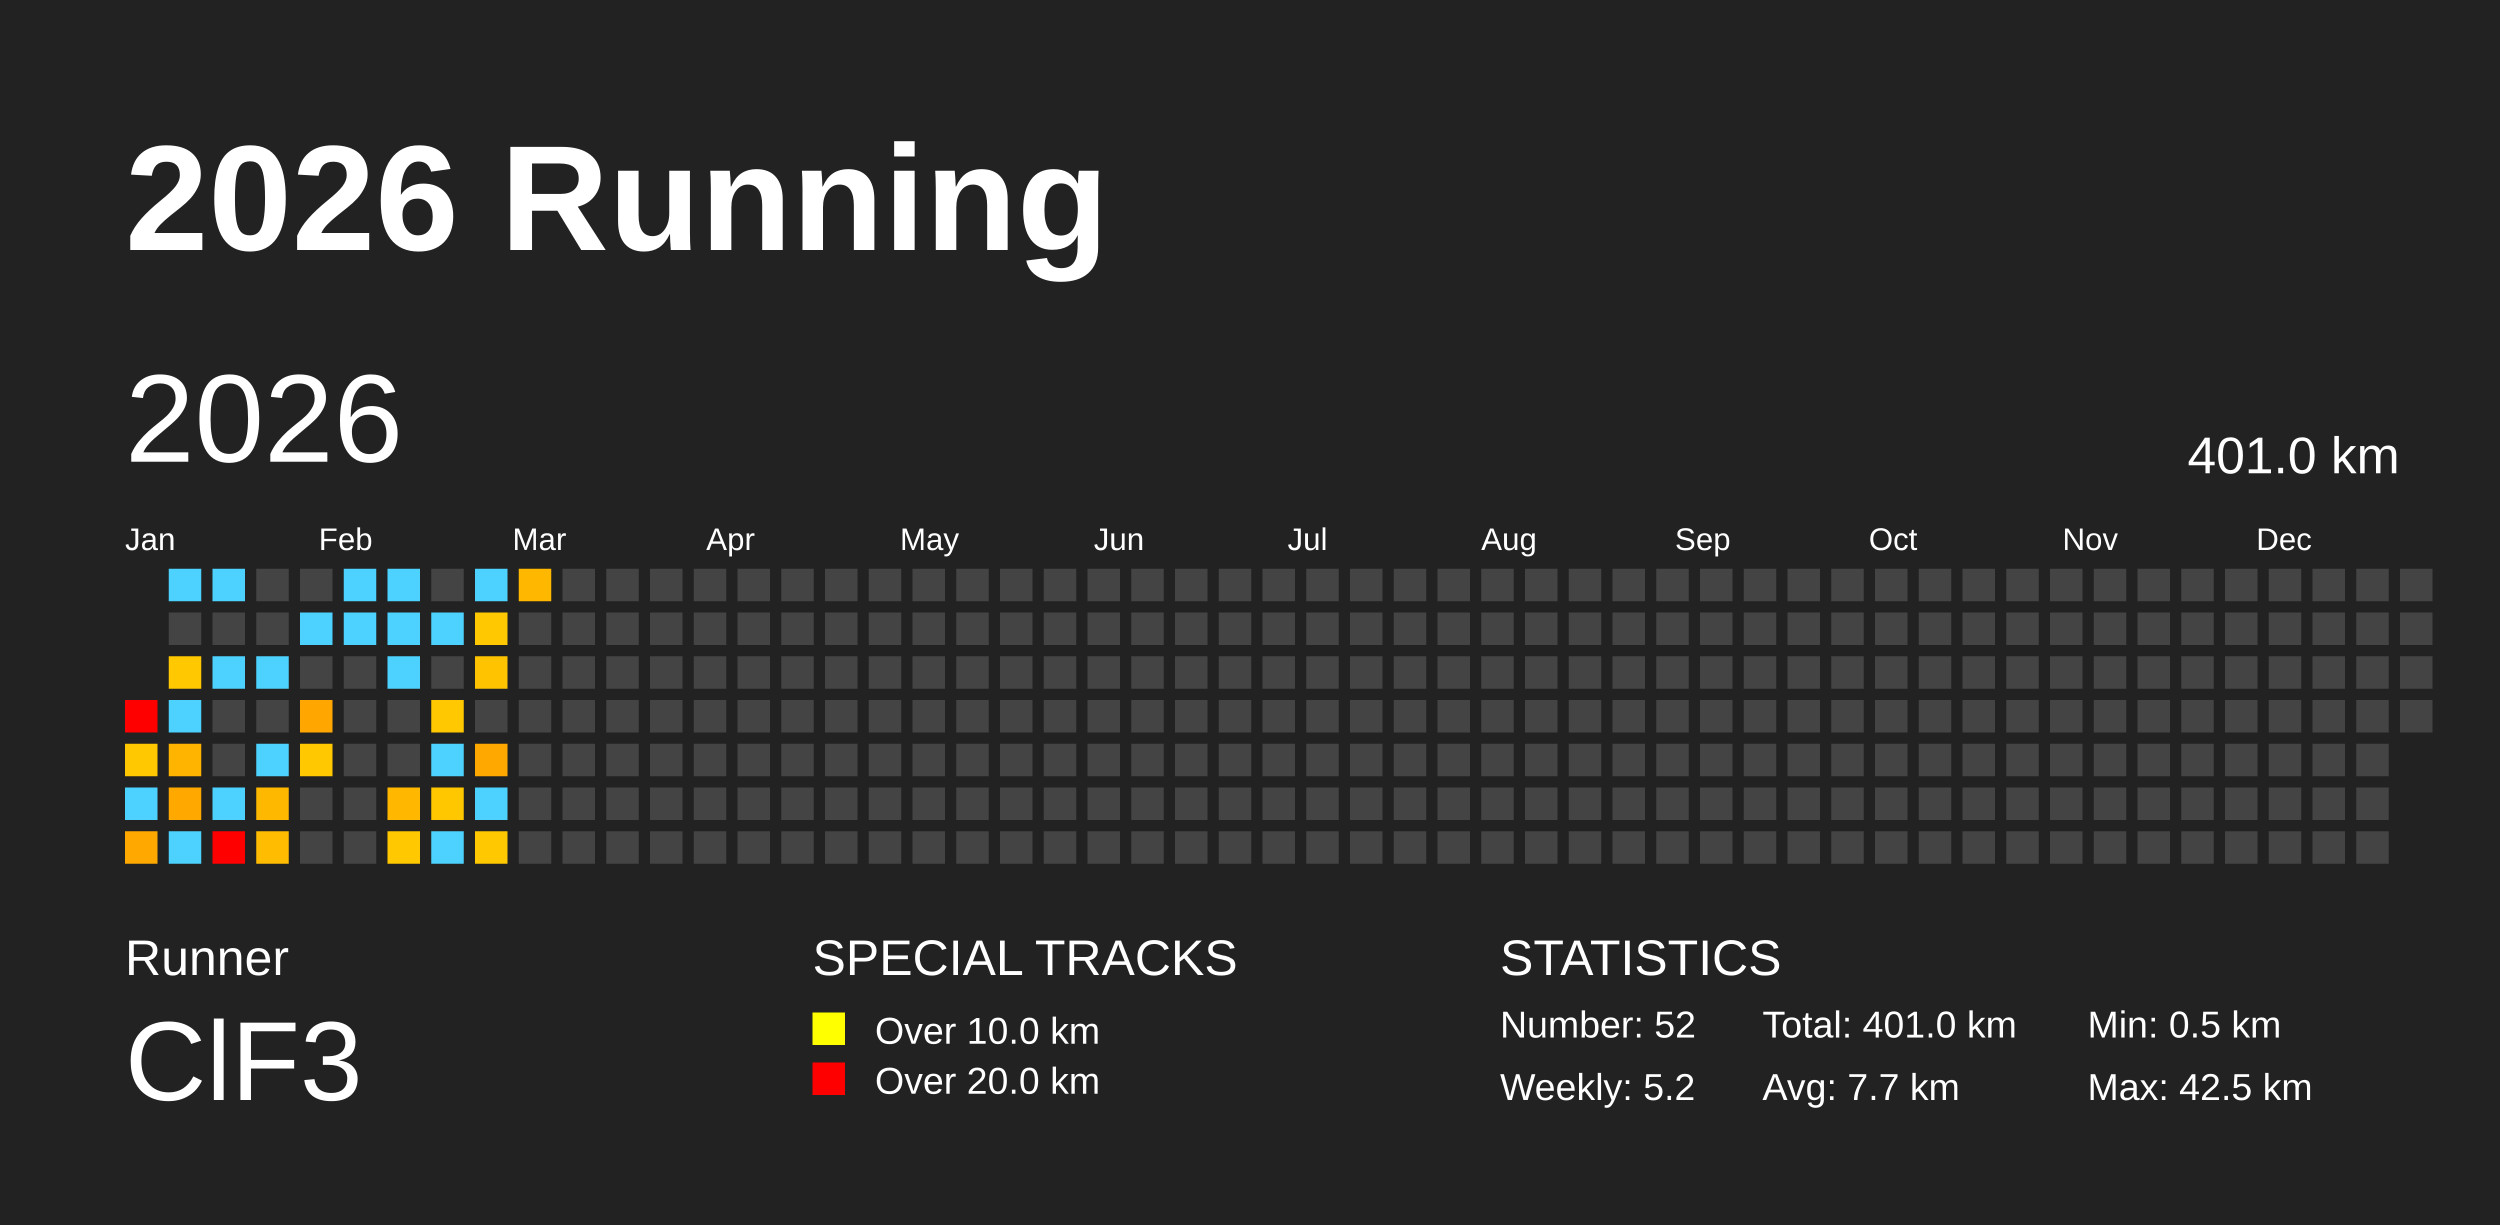
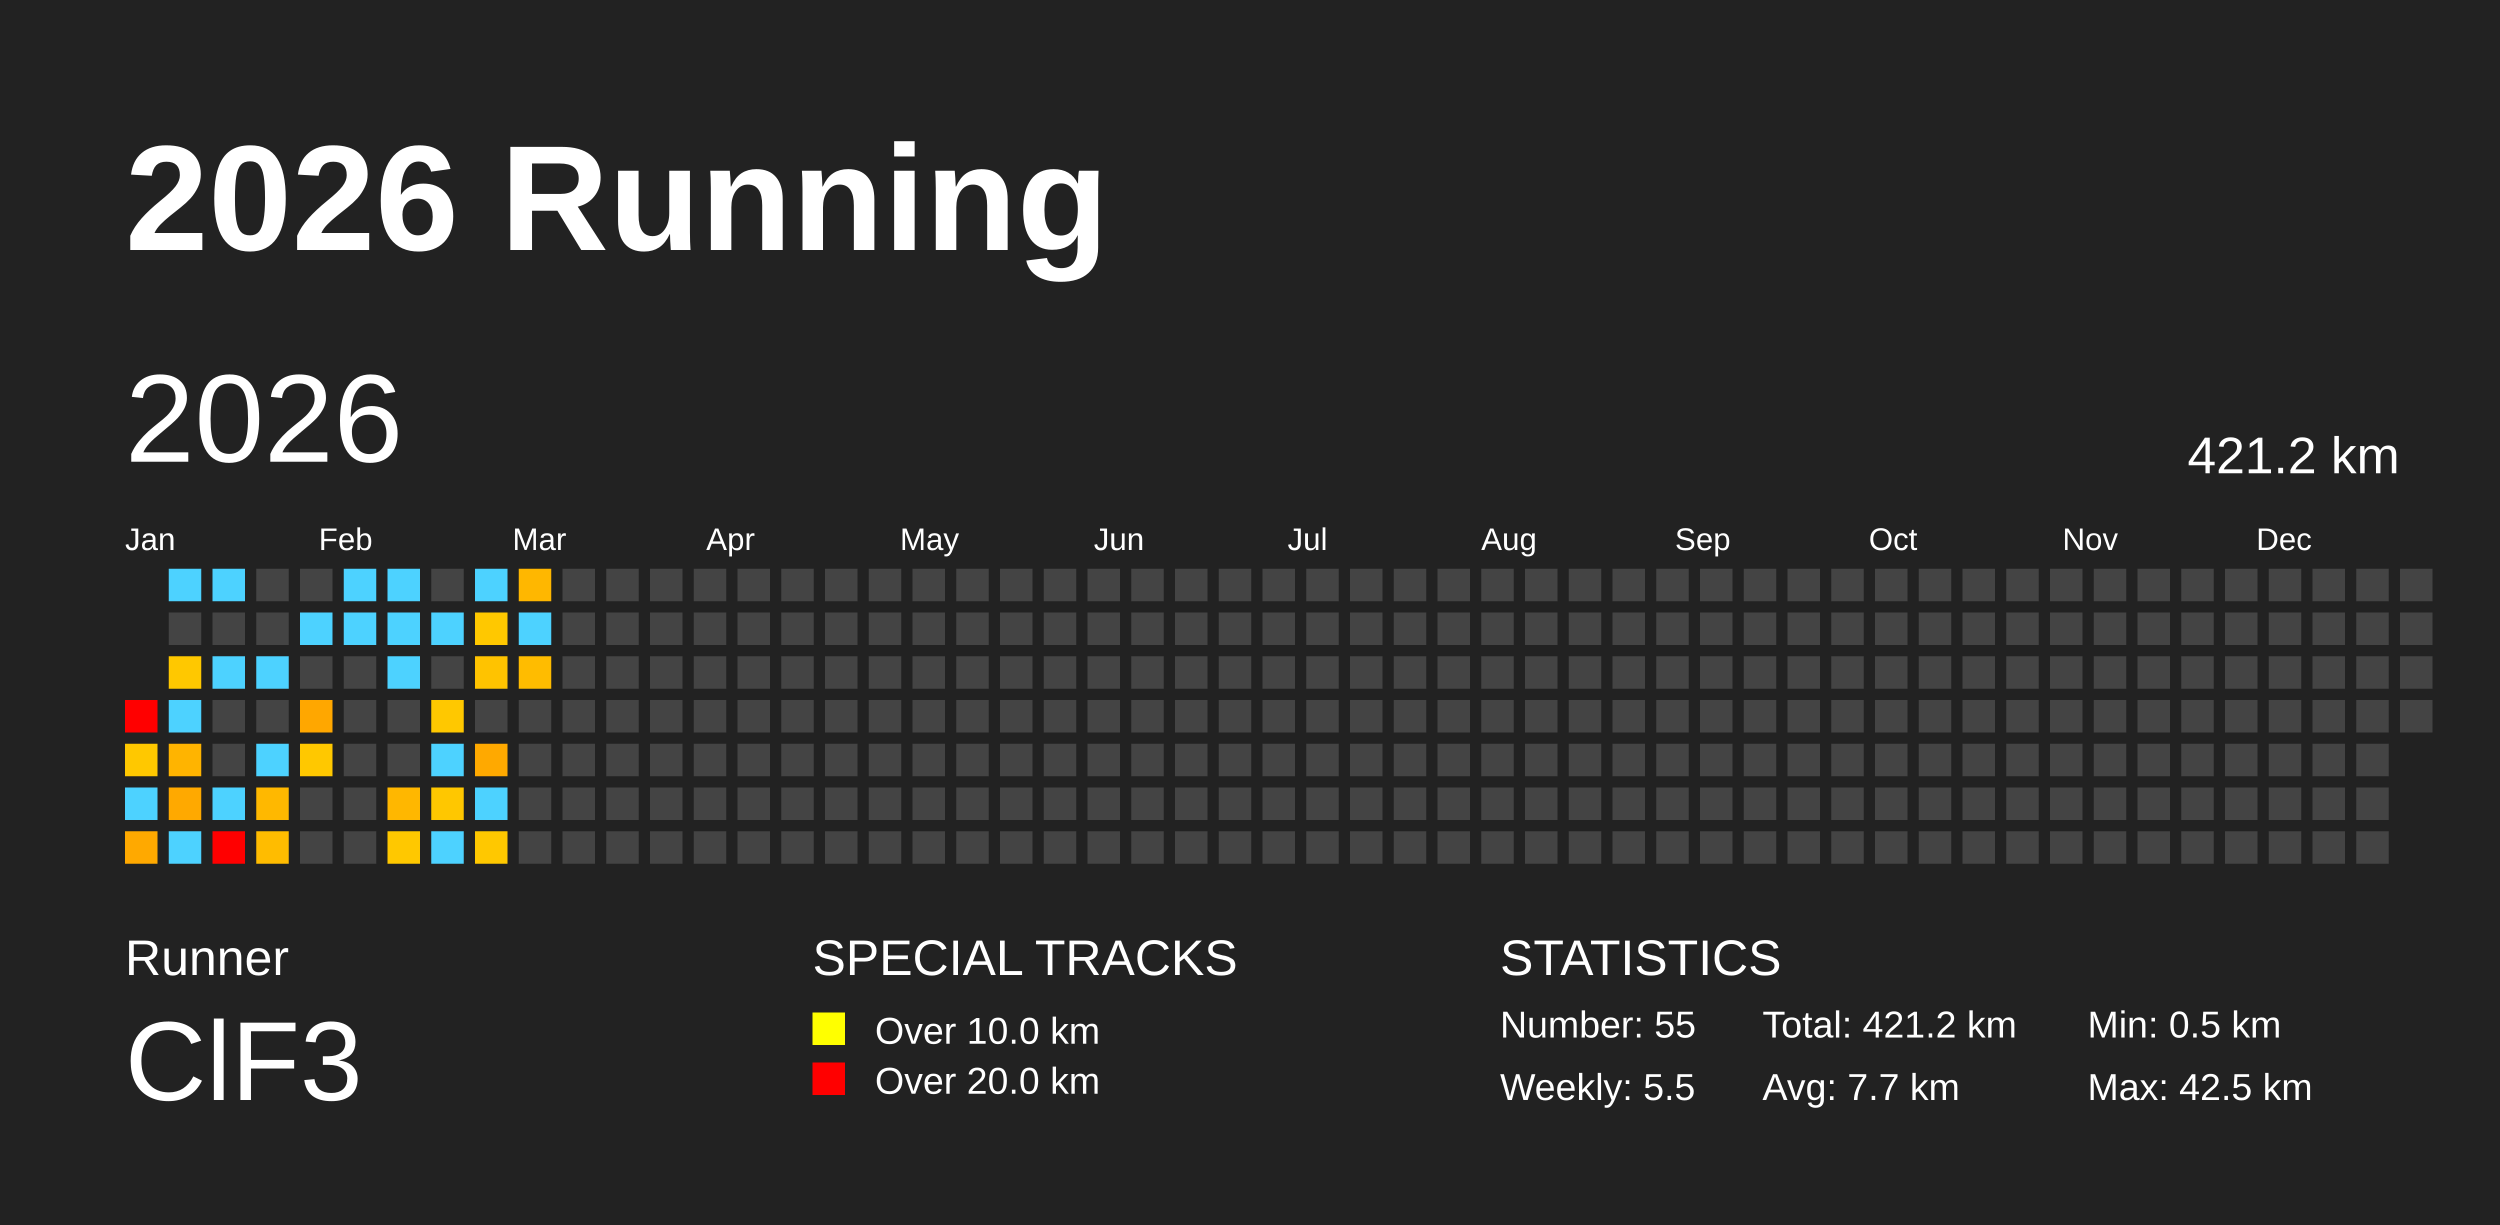
<svg xmlns="http://www.w3.org/2000/svg" baseProfile="full" height="98mm" version="1.1" viewBox="0,0,200,98" width="200mm">
  <defs />
  <rect fill="#222222" height="98" width="200" x="0" y="0" />
  <text fill="#FFFFFF" style="font-size:12px; font-family:Arial; font-weight:bold;" x="10" y="20">2026 Running</text>
  <text fill="#FFFFFF" style="font-size:4px; font-family:Arial" x="10" y="78">Runner</text>
  <text fill="#FFFFFF" style="font-size:9px; font-family:Arial" x="10" y="88">ClF3</text>
  <text fill="#FFFFFF" style="font-size:4px; font-family:Arial" x="65" y="78">SPECIAL TRACKS</text>
  <rect fill="yellow" height="2.6" width="2.6" x="65" y="81" />
  <text fill="#FFFFFF" style="font-size:3px; font-family:Arial" x="70" y="83.5">Over 10.0 km</text>
  <rect fill="red" height="2.6" width="2.6" x="65" y="85" />
  <text fill="#FFFFFF" style="font-size:3px; font-family:Arial" x="70" y="87.5">Over 20.0 km</text>
  <text fill="#FFFFFF" style="font-size:4px; font-family:Arial" x="120" y="78">STATISTICS</text>
-   <text fill="#FFFFFF" style="font-size:3px; font-family:Arial" x="120" y="83">Number: 52</text>
-   <text fill="#FFFFFF" style="font-size:3px; font-family:Arial" x="120" y="88">Weekly: 5.2</text>
-   <text fill="#FFFFFF" style="font-size:3px; font-family:Arial" x="141" y="83">Total: 401.0 km</text>
+   <text fill="#FFFFFF" style="font-size:3px; font-family:Arial" x="120" y="83">Number: 55</text>
+   <text fill="#FFFFFF" style="font-size:3px; font-family:Arial" x="120" y="88">Weekly: 5.5</text>
+   <text fill="#FFFFFF" style="font-size:3px; font-family:Arial" x="141" y="83">Total: 421.2 km</text>
  <text fill="#FFFFFF" style="font-size:3px; font-family:Arial" x="141" y="88">Avg: 7.7 km</text>
  <text fill="#FFFFFF" style="font-size:3px; font-family:Arial" x="167" y="83">Min: 0.5 km</text>
  <text fill="#FFFFFF" style="font-size:3px; font-family:Arial" x="167" y="88">Max: 42.5 km</text>
  <text dominant-baseline="hanging" fill="#FFFFFF" style="font-size:10.0px; font-family:Arial;" x="10" y="30">2026</text>
-   <text dominant-baseline="hanging" fill="#FFFFFF" style="font-size:4.125px; font-family:Arial;" x="175" y="35">401.0 km</text>
+   <text dominant-baseline="hanging" fill="#FFFFFF" style="font-size:4.125px; font-family:Arial;" x="175" y="35">421.2 km</text>
  <text fill="#FFFFFF" style="font-size:2.5px; font-family:Arial" x="10.0" y="44">Jan</text>
  <text fill="#FFFFFF" style="font-size:2.5px; font-family:Arial" x="25.5" y="44">Feb</text>
  <text fill="#FFFFFF" style="font-size:2.5px; font-family:Arial" x="41.0" y="44">Mar</text>
  <text fill="#FFFFFF" style="font-size:2.5px; font-family:Arial" x="56.5" y="44">Apr</text>
  <text fill="#FFFFFF" style="font-size:2.5px; font-family:Arial" x="72.0" y="44">May</text>
  <text fill="#FFFFFF" style="font-size:2.5px; font-family:Arial" x="87.5" y="44">Jun</text>
  <text fill="#FFFFFF" style="font-size:2.5px; font-family:Arial" x="103.0" y="44">Jul</text>
  <text fill="#FFFFFF" style="font-size:2.5px; font-family:Arial" x="118.5" y="44">Aug</text>
  <text fill="#FFFFFF" style="font-size:2.5px; font-family:Arial" x="134.0" y="44">Sep</text>
  <text fill="#FFFFFF" style="font-size:2.5px; font-family:Arial" x="149.5" y="44">Oct</text>
  <text fill="#FFFFFF" style="font-size:2.5px; font-family:Arial" x="165.0" y="44">Nov</text>
  <text fill="#FFFFFF" style="font-size:2.5px; font-family:Arial" x="180.5" y="44">Dec</text>
  <rect fill="red" height="2.6" width="2.6" x="10.0" y="56.0" />
  <rect fill="#ffc800" height="2.6" width="2.6" x="10.0" y="59.5" />
  <rect fill="#4dd2ff" height="2.6" width="2.6" x="10.0" y="63.0" />
  <rect fill="#ffa900" height="2.6" width="2.6" x="10.0" y="66.5" />
  <rect fill="#4dd2ff" height="2.6" width="2.6" x="13.5" y="45.5" />
  <rect fill="#444444" height="2.6" width="2.6" x="13.5" y="49.0" />
  <rect fill="#ffc800" height="2.6" width="2.6" x="13.5" y="52.5" />
  <rect fill="#4dd2ff" height="2.6" width="2.6" x="13.5" y="56.0" />
  <rect fill="#ffb400" height="2.6" width="2.6" x="13.5" y="59.5" />
  <rect fill="#ffa900" height="2.6" width="2.6" x="13.5" y="63.0" />
  <rect fill="#4dd2ff" height="2.6" width="2.6" x="13.5" y="66.5" />
  <rect fill="#4dd2ff" height="2.6" width="2.6" x="17.0" y="45.5" />
  <rect fill="#444444" height="2.6" width="2.6" x="17.0" y="49.0" />
  <rect fill="#4dd2ff" height="2.6" width="2.6" x="17.0" y="52.5" />
  <rect fill="#444444" height="2.6" width="2.6" x="17.0" y="56.0" />
  <rect fill="#444444" height="2.6" width="2.6" x="17.0" y="59.5" />
  <rect fill="#4dd2ff" height="2.6" width="2.6" x="17.0" y="63.0" />
  <rect fill="red" height="2.6" width="2.6" x="17.0" y="66.5" />
  <rect fill="#444444" height="2.6" width="2.6" x="20.5" y="45.5" />
  <rect fill="#444444" height="2.6" width="2.6" x="20.5" y="49.0" />
  <rect fill="#4dd2ff" height="2.6" width="2.6" x="20.5" y="52.5" />
  <rect fill="#444444" height="2.6" width="2.6" x="20.5" y="56.0" />
  <rect fill="#4dd2ff" height="2.6" width="2.6" x="20.5" y="59.5" />
  <rect fill="#ffb800" height="2.6" width="2.6" x="20.5" y="63.0" />
  <rect fill="#ffbc00" height="2.6" width="2.6" x="20.5" y="66.5" />
  <rect fill="#444444" height="2.6" width="2.6" x="24.0" y="45.5" />
  <rect fill="#4dd2ff" height="2.6" width="2.6" x="24.0" y="49.0" />
  <rect fill="#444444" height="2.6" width="2.6" x="24.0" y="52.5" />
  <rect fill="#ffa700" height="2.6" width="2.6" x="24.0" y="56.0" />
  <rect fill="#ffc800" height="2.6" width="2.6" x="24.0" y="59.5" />
  <rect fill="#444444" height="2.6" width="2.6" x="24.0" y="63.0" />
  <rect fill="#444444" height="2.6" width="2.6" x="24.0" y="66.5" />
  <rect fill="#4dd2ff" height="2.6" width="2.6" x="27.5" y="45.5" />
  <rect fill="#4dd2ff" height="2.6" width="2.6" x="27.5" y="49.0" />
  <rect fill="#444444" height="2.6" width="2.6" x="27.5" y="52.5" />
  <rect fill="#444444" height="2.6" width="2.6" x="27.5" y="56.0" />
  <rect fill="#444444" height="2.6" width="2.6" x="27.5" y="59.5" />
  <rect fill="#444444" height="2.6" width="2.6" x="27.5" y="63.0" />
  <rect fill="#444444" height="2.6" width="2.6" x="27.5" y="66.5" />
  <rect fill="#4dd2ff" height="2.6" width="2.6" x="31.0" y="45.5" />
  <rect fill="#4dd2ff" height="2.6" width="2.6" x="31.0" y="49.0" />
  <rect fill="#4dd2ff" height="2.6" width="2.6" x="31.0" y="52.5" />
  <rect fill="#444444" height="2.6" width="2.6" x="31.0" y="56.0" />
  <rect fill="#444444" height="2.6" width="2.6" x="31.0" y="59.5" />
  <rect fill="#ffb700" height="2.6" width="2.6" x="31.0" y="63.0" />
  <rect fill="#ffc800" height="2.6" width="2.6" x="31.0" y="66.5" />
  <rect fill="#444444" height="2.6" width="2.6" x="34.5" y="45.5" />
  <rect fill="#4dd2ff" height="2.6" width="2.6" x="34.5" y="49.0" />
  <rect fill="#444444" height="2.6" width="2.6" x="34.5" y="52.5" />
  <rect fill="#ffc800" height="2.6" width="2.6" x="34.5" y="56.0" />
  <rect fill="#4dd2ff" height="2.6" width="2.6" x="34.5" y="59.5" />
  <rect fill="#ffc700" height="2.6" width="2.6" x="34.5" y="63.0" />
  <rect fill="#4dd2ff" height="2.6" width="2.6" x="34.5" y="66.5" />
  <rect fill="#4dd2ff" height="2.6" width="2.6" x="38.0" y="45.5" />
  <rect fill="#ffc800" height="2.6" width="2.6" x="38.0" y="49.0" />
  <rect fill="#ffc300" height="2.6" width="2.6" x="38.0" y="52.5" />
  <rect fill="#444444" height="2.6" width="2.6" x="38.0" y="56.0" />
  <rect fill="#ffa900" height="2.6" width="2.6" x="38.0" y="59.5" />
  <rect fill="#4dd2ff" height="2.6" width="2.6" x="38.0" y="63.0" />
  <rect fill="#ffc800" height="2.6" width="2.6" x="38.0" y="66.5" />
  <rect fill="#ffb700" height="2.6" width="2.6" x="41.5" y="45.5" />
-   <rect fill="#444444" height="2.6" width="2.6" x="41.5" y="49.0" />
-   <rect fill="#444444" height="2.6" width="2.6" x="41.5" y="52.5" />
+   <rect fill="#4dd2ff" height="2.6" width="2.6" x="41.5" y="49.0" />
+   <rect fill="#ffbc00" height="2.6" width="2.6" x="41.5" y="52.5" />
  <rect fill="#444444" height="2.6" width="2.6" x="41.5" y="56.0" />
  <rect fill="#444444" height="2.6" width="2.6" x="41.5" y="59.5" />
  <rect fill="#444444" height="2.6" width="2.6" x="41.5" y="63.0" />
  <rect fill="#444444" height="2.6" width="2.6" x="41.5" y="66.5" />
  <rect fill="#444444" height="2.6" width="2.6" x="45.0" y="45.5" />
  <rect fill="#444444" height="2.6" width="2.6" x="45.0" y="49.0" />
  <rect fill="#444444" height="2.6" width="2.6" x="45.0" y="52.5" />
  <rect fill="#444444" height="2.6" width="2.6" x="45.0" y="56.0" />
  <rect fill="#444444" height="2.6" width="2.6" x="45.0" y="59.5" />
  <rect fill="#444444" height="2.6" width="2.6" x="45.0" y="63.0" />
  <rect fill="#444444" height="2.6" width="2.6" x="45.0" y="66.5" />
  <rect fill="#444444" height="2.6" width="2.6" x="48.5" y="45.5" />
  <rect fill="#444444" height="2.6" width="2.6" x="48.5" y="49.0" />
  <rect fill="#444444" height="2.6" width="2.6" x="48.5" y="52.5" />
  <rect fill="#444444" height="2.6" width="2.6" x="48.5" y="56.0" />
  <rect fill="#444444" height="2.6" width="2.6" x="48.5" y="59.5" />
  <rect fill="#444444" height="2.6" width="2.6" x="48.5" y="63.0" />
  <rect fill="#444444" height="2.6" width="2.6" x="48.5" y="66.5" />
  <rect fill="#444444" height="2.6" width="2.6" x="52.0" y="45.5" />
  <rect fill="#444444" height="2.6" width="2.6" x="52.0" y="49.0" />
  <rect fill="#444444" height="2.6" width="2.6" x="52.0" y="52.5" />
  <rect fill="#444444" height="2.6" width="2.6" x="52.0" y="56.0" />
  <rect fill="#444444" height="2.6" width="2.6" x="52.0" y="59.5" />
  <rect fill="#444444" height="2.6" width="2.6" x="52.0" y="63.0" />
  <rect fill="#444444" height="2.6" width="2.6" x="52.0" y="66.5" />
  <rect fill="#444444" height="2.6" width="2.6" x="55.5" y="45.5" />
  <rect fill="#444444" height="2.6" width="2.6" x="55.5" y="49.0" />
  <rect fill="#444444" height="2.6" width="2.6" x="55.5" y="52.5" />
  <rect fill="#444444" height="2.6" width="2.6" x="55.5" y="56.0" />
  <rect fill="#444444" height="2.6" width="2.6" x="55.5" y="59.5" />
  <rect fill="#444444" height="2.6" width="2.6" x="55.5" y="63.0" />
  <rect fill="#444444" height="2.6" width="2.6" x="55.5" y="66.5" />
  <rect fill="#444444" height="2.6" width="2.6" x="59.0" y="45.5" />
  <rect fill="#444444" height="2.6" width="2.6" x="59.0" y="49.0" />
  <rect fill="#444444" height="2.6" width="2.6" x="59.0" y="52.5" />
  <rect fill="#444444" height="2.6" width="2.6" x="59.0" y="56.0" />
  <rect fill="#444444" height="2.6" width="2.6" x="59.0" y="59.5" />
  <rect fill="#444444" height="2.6" width="2.6" x="59.0" y="63.0" />
  <rect fill="#444444" height="2.6" width="2.6" x="59.0" y="66.5" />
  <rect fill="#444444" height="2.6" width="2.6" x="62.5" y="45.5" />
  <rect fill="#444444" height="2.6" width="2.6" x="62.5" y="49.0" />
  <rect fill="#444444" height="2.6" width="2.6" x="62.5" y="52.5" />
  <rect fill="#444444" height="2.6" width="2.6" x="62.5" y="56.0" />
  <rect fill="#444444" height="2.6" width="2.6" x="62.5" y="59.5" />
  <rect fill="#444444" height="2.6" width="2.6" x="62.5" y="63.0" />
  <rect fill="#444444" height="2.6" width="2.6" x="62.5" y="66.5" />
  <rect fill="#444444" height="2.6" width="2.6" x="66.0" y="45.5" />
  <rect fill="#444444" height="2.6" width="2.6" x="66.0" y="49.0" />
  <rect fill="#444444" height="2.6" width="2.6" x="66.0" y="52.5" />
  <rect fill="#444444" height="2.6" width="2.6" x="66.0" y="56.0" />
  <rect fill="#444444" height="2.6" width="2.6" x="66.0" y="59.5" />
  <rect fill="#444444" height="2.6" width="2.6" x="66.0" y="63.0" />
  <rect fill="#444444" height="2.6" width="2.6" x="66.0" y="66.5" />
  <rect fill="#444444" height="2.6" width="2.6" x="69.5" y="45.5" />
  <rect fill="#444444" height="2.6" width="2.6" x="69.5" y="49.0" />
  <rect fill="#444444" height="2.6" width="2.6" x="69.5" y="52.5" />
  <rect fill="#444444" height="2.6" width="2.6" x="69.5" y="56.0" />
  <rect fill="#444444" height="2.6" width="2.6" x="69.5" y="59.5" />
  <rect fill="#444444" height="2.6" width="2.6" x="69.5" y="63.0" />
  <rect fill="#444444" height="2.6" width="2.6" x="69.5" y="66.5" />
  <rect fill="#444444" height="2.6" width="2.6" x="73.0" y="45.5" />
  <rect fill="#444444" height="2.6" width="2.6" x="73.0" y="49.0" />
  <rect fill="#444444" height="2.6" width="2.6" x="73.0" y="52.5" />
  <rect fill="#444444" height="2.6" width="2.6" x="73.0" y="56.0" />
  <rect fill="#444444" height="2.6" width="2.6" x="73.0" y="59.5" />
  <rect fill="#444444" height="2.6" width="2.6" x="73.0" y="63.0" />
  <rect fill="#444444" height="2.6" width="2.6" x="73.0" y="66.5" />
  <rect fill="#444444" height="2.6" width="2.6" x="76.5" y="45.5" />
  <rect fill="#444444" height="2.6" width="2.6" x="76.5" y="49.0" />
  <rect fill="#444444" height="2.6" width="2.6" x="76.5" y="52.5" />
  <rect fill="#444444" height="2.6" width="2.6" x="76.5" y="56.0" />
  <rect fill="#444444" height="2.6" width="2.6" x="76.5" y="59.5" />
  <rect fill="#444444" height="2.6" width="2.6" x="76.5" y="63.0" />
  <rect fill="#444444" height="2.6" width="2.6" x="76.5" y="66.5" />
  <rect fill="#444444" height="2.6" width="2.6" x="80.0" y="45.5" />
  <rect fill="#444444" height="2.6" width="2.6" x="80.0" y="49.0" />
  <rect fill="#444444" height="2.6" width="2.6" x="80.0" y="52.5" />
  <rect fill="#444444" height="2.6" width="2.6" x="80.0" y="56.0" />
  <rect fill="#444444" height="2.6" width="2.6" x="80.0" y="59.5" />
  <rect fill="#444444" height="2.6" width="2.6" x="80.0" y="63.0" />
  <rect fill="#444444" height="2.6" width="2.6" x="80.0" y="66.5" />
  <rect fill="#444444" height="2.6" width="2.6" x="83.5" y="45.5" />
  <rect fill="#444444" height="2.6" width="2.6" x="83.5" y="49.0" />
  <rect fill="#444444" height="2.6" width="2.6" x="83.5" y="52.5" />
  <rect fill="#444444" height="2.6" width="2.6" x="83.5" y="56.0" />
  <rect fill="#444444" height="2.6" width="2.6" x="83.5" y="59.5" />
  <rect fill="#444444" height="2.6" width="2.6" x="83.5" y="63.0" />
  <rect fill="#444444" height="2.6" width="2.6" x="83.5" y="66.5" />
  <rect fill="#444444" height="2.6" width="2.6" x="87.0" y="45.5" />
  <rect fill="#444444" height="2.6" width="2.6" x="87.0" y="49.0" />
  <rect fill="#444444" height="2.6" width="2.6" x="87.0" y="52.5" />
  <rect fill="#444444" height="2.6" width="2.6" x="87.0" y="56.0" />
  <rect fill="#444444" height="2.6" width="2.6" x="87.0" y="59.5" />
  <rect fill="#444444" height="2.6" width="2.6" x="87.0" y="63.0" />
  <rect fill="#444444" height="2.6" width="2.6" x="87.0" y="66.5" />
  <rect fill="#444444" height="2.6" width="2.6" x="90.5" y="45.5" />
  <rect fill="#444444" height="2.6" width="2.6" x="90.5" y="49.0" />
  <rect fill="#444444" height="2.6" width="2.6" x="90.5" y="52.5" />
  <rect fill="#444444" height="2.6" width="2.6" x="90.5" y="56.0" />
  <rect fill="#444444" height="2.6" width="2.6" x="90.5" y="59.5" />
  <rect fill="#444444" height="2.6" width="2.6" x="90.5" y="63.0" />
  <rect fill="#444444" height="2.6" width="2.6" x="90.5" y="66.5" />
  <rect fill="#444444" height="2.6" width="2.6" x="94.0" y="45.5" />
  <rect fill="#444444" height="2.6" width="2.6" x="94.0" y="49.0" />
  <rect fill="#444444" height="2.6" width="2.6" x="94.0" y="52.5" />
  <rect fill="#444444" height="2.6" width="2.6" x="94.0" y="56.0" />
  <rect fill="#444444" height="2.6" width="2.6" x="94.0" y="59.5" />
  <rect fill="#444444" height="2.6" width="2.6" x="94.0" y="63.0" />
  <rect fill="#444444" height="2.6" width="2.6" x="94.0" y="66.5" />
  <rect fill="#444444" height="2.6" width="2.6" x="97.5" y="45.5" />
  <rect fill="#444444" height="2.6" width="2.6" x="97.5" y="49.0" />
  <rect fill="#444444" height="2.6" width="2.6" x="97.5" y="52.5" />
  <rect fill="#444444" height="2.6" width="2.6" x="97.5" y="56.0" />
  <rect fill="#444444" height="2.6" width="2.6" x="97.5" y="59.5" />
  <rect fill="#444444" height="2.6" width="2.6" x="97.5" y="63.0" />
  <rect fill="#444444" height="2.6" width="2.6" x="97.5" y="66.5" />
  <rect fill="#444444" height="2.6" width="2.6" x="101.0" y="45.5" />
  <rect fill="#444444" height="2.6" width="2.6" x="101.0" y="49.0" />
  <rect fill="#444444" height="2.6" width="2.6" x="101.0" y="52.5" />
  <rect fill="#444444" height="2.6" width="2.6" x="101.0" y="56.0" />
  <rect fill="#444444" height="2.6" width="2.6" x="101.0" y="59.5" />
  <rect fill="#444444" height="2.6" width="2.6" x="101.0" y="63.0" />
  <rect fill="#444444" height="2.6" width="2.6" x="101.0" y="66.5" />
  <rect fill="#444444" height="2.6" width="2.6" x="104.5" y="45.5" />
  <rect fill="#444444" height="2.6" width="2.6" x="104.5" y="49.0" />
  <rect fill="#444444" height="2.6" width="2.6" x="104.5" y="52.5" />
  <rect fill="#444444" height="2.6" width="2.6" x="104.5" y="56.0" />
  <rect fill="#444444" height="2.6" width="2.6" x="104.5" y="59.5" />
  <rect fill="#444444" height="2.6" width="2.6" x="104.5" y="63.0" />
  <rect fill="#444444" height="2.6" width="2.6" x="104.5" y="66.5" />
  <rect fill="#444444" height="2.6" width="2.6" x="108.0" y="45.5" />
  <rect fill="#444444" height="2.6" width="2.6" x="108.0" y="49.0" />
  <rect fill="#444444" height="2.6" width="2.6" x="108.0" y="52.5" />
  <rect fill="#444444" height="2.6" width="2.6" x="108.0" y="56.0" />
  <rect fill="#444444" height="2.6" width="2.6" x="108.0" y="59.5" />
  <rect fill="#444444" height="2.6" width="2.6" x="108.0" y="63.0" />
  <rect fill="#444444" height="2.6" width="2.6" x="108.0" y="66.5" />
  <rect fill="#444444" height="2.6" width="2.6" x="111.5" y="45.5" />
  <rect fill="#444444" height="2.6" width="2.6" x="111.5" y="49.0" />
  <rect fill="#444444" height="2.6" width="2.6" x="111.5" y="52.5" />
  <rect fill="#444444" height="2.6" width="2.6" x="111.5" y="56.0" />
  <rect fill="#444444" height="2.6" width="2.6" x="111.5" y="59.5" />
  <rect fill="#444444" height="2.6" width="2.6" x="111.5" y="63.0" />
  <rect fill="#444444" height="2.6" width="2.6" x="111.5" y="66.5" />
  <rect fill="#444444" height="2.6" width="2.6" x="115.0" y="45.5" />
  <rect fill="#444444" height="2.6" width="2.6" x="115.0" y="49.0" />
  <rect fill="#444444" height="2.6" width="2.6" x="115.0" y="52.5" />
  <rect fill="#444444" height="2.6" width="2.6" x="115.0" y="56.0" />
  <rect fill="#444444" height="2.6" width="2.6" x="115.0" y="59.5" />
  <rect fill="#444444" height="2.6" width="2.6" x="115.0" y="63.0" />
  <rect fill="#444444" height="2.6" width="2.6" x="115.0" y="66.5" />
  <rect fill="#444444" height="2.6" width="2.6" x="118.5" y="45.5" />
  <rect fill="#444444" height="2.6" width="2.6" x="118.5" y="49.0" />
  <rect fill="#444444" height="2.6" width="2.6" x="118.5" y="52.5" />
  <rect fill="#444444" height="2.6" width="2.6" x="118.5" y="56.0" />
  <rect fill="#444444" height="2.6" width="2.6" x="118.5" y="59.5" />
  <rect fill="#444444" height="2.6" width="2.6" x="118.5" y="63.0" />
  <rect fill="#444444" height="2.6" width="2.6" x="118.5" y="66.5" />
  <rect fill="#444444" height="2.6" width="2.6" x="122.0" y="45.5" />
  <rect fill="#444444" height="2.6" width="2.6" x="122.0" y="49.0" />
  <rect fill="#444444" height="2.6" width="2.6" x="122.0" y="52.5" />
  <rect fill="#444444" height="2.6" width="2.6" x="122.0" y="56.0" />
  <rect fill="#444444" height="2.6" width="2.6" x="122.0" y="59.5" />
  <rect fill="#444444" height="2.6" width="2.6" x="122.0" y="63.0" />
  <rect fill="#444444" height="2.6" width="2.6" x="122.0" y="66.5" />
  <rect fill="#444444" height="2.6" width="2.6" x="125.5" y="45.5" />
  <rect fill="#444444" height="2.6" width="2.6" x="125.5" y="49.0" />
  <rect fill="#444444" height="2.6" width="2.6" x="125.5" y="52.5" />
  <rect fill="#444444" height="2.6" width="2.6" x="125.5" y="56.0" />
  <rect fill="#444444" height="2.6" width="2.6" x="125.5" y="59.5" />
  <rect fill="#444444" height="2.6" width="2.6" x="125.5" y="63.0" />
  <rect fill="#444444" height="2.6" width="2.6" x="125.5" y="66.5" />
  <rect fill="#444444" height="2.6" width="2.6" x="129.0" y="45.5" />
  <rect fill="#444444" height="2.6" width="2.6" x="129.0" y="49.0" />
  <rect fill="#444444" height="2.6" width="2.6" x="129.0" y="52.5" />
  <rect fill="#444444" height="2.6" width="2.6" x="129.0" y="56.0" />
  <rect fill="#444444" height="2.6" width="2.6" x="129.0" y="59.5" />
  <rect fill="#444444" height="2.6" width="2.6" x="129.0" y="63.0" />
  <rect fill="#444444" height="2.6" width="2.6" x="129.0" y="66.5" />
  <rect fill="#444444" height="2.6" width="2.6" x="132.5" y="45.5" />
  <rect fill="#444444" height="2.6" width="2.6" x="132.5" y="49.0" />
  <rect fill="#444444" height="2.6" width="2.6" x="132.5" y="52.5" />
  <rect fill="#444444" height="2.6" width="2.6" x="132.5" y="56.0" />
  <rect fill="#444444" height="2.6" width="2.6" x="132.5" y="59.5" />
  <rect fill="#444444" height="2.6" width="2.6" x="132.5" y="63.0" />
  <rect fill="#444444" height="2.6" width="2.6" x="132.5" y="66.5" />
  <rect fill="#444444" height="2.6" width="2.6" x="136.0" y="45.5" />
  <rect fill="#444444" height="2.6" width="2.6" x="136.0" y="49.0" />
  <rect fill="#444444" height="2.6" width="2.6" x="136.0" y="52.5" />
  <rect fill="#444444" height="2.6" width="2.6" x="136.0" y="56.0" />
  <rect fill="#444444" height="2.6" width="2.6" x="136.0" y="59.5" />
  <rect fill="#444444" height="2.6" width="2.6" x="136.0" y="63.0" />
  <rect fill="#444444" height="2.6" width="2.6" x="136.0" y="66.5" />
  <rect fill="#444444" height="2.6" width="2.6" x="139.5" y="45.5" />
  <rect fill="#444444" height="2.6" width="2.6" x="139.5" y="49.0" />
  <rect fill="#444444" height="2.6" width="2.6" x="139.5" y="52.5" />
  <rect fill="#444444" height="2.6" width="2.6" x="139.5" y="56.0" />
  <rect fill="#444444" height="2.6" width="2.6" x="139.5" y="59.5" />
  <rect fill="#444444" height="2.6" width="2.6" x="139.5" y="63.0" />
  <rect fill="#444444" height="2.6" width="2.6" x="139.5" y="66.5" />
  <rect fill="#444444" height="2.6" width="2.6" x="143.0" y="45.5" />
  <rect fill="#444444" height="2.6" width="2.6" x="143.0" y="49.0" />
  <rect fill="#444444" height="2.6" width="2.6" x="143.0" y="52.5" />
  <rect fill="#444444" height="2.6" width="2.6" x="143.0" y="56.0" />
  <rect fill="#444444" height="2.6" width="2.6" x="143.0" y="59.5" />
  <rect fill="#444444" height="2.6" width="2.6" x="143.0" y="63.0" />
  <rect fill="#444444" height="2.6" width="2.6" x="143.0" y="66.5" />
  <rect fill="#444444" height="2.6" width="2.6" x="146.5" y="45.5" />
  <rect fill="#444444" height="2.6" width="2.6" x="146.5" y="49.0" />
  <rect fill="#444444" height="2.6" width="2.6" x="146.5" y="52.5" />
  <rect fill="#444444" height="2.6" width="2.6" x="146.5" y="56.0" />
  <rect fill="#444444" height="2.6" width="2.6" x="146.5" y="59.5" />
  <rect fill="#444444" height="2.6" width="2.6" x="146.5" y="63.0" />
  <rect fill="#444444" height="2.6" width="2.6" x="146.5" y="66.5" />
  <rect fill="#444444" height="2.6" width="2.6" x="150.0" y="45.5" />
  <rect fill="#444444" height="2.6" width="2.6" x="150.0" y="49.0" />
  <rect fill="#444444" height="2.6" width="2.6" x="150.0" y="52.5" />
  <rect fill="#444444" height="2.6" width="2.6" x="150.0" y="56.0" />
  <rect fill="#444444" height="2.6" width="2.6" x="150.0" y="59.5" />
  <rect fill="#444444" height="2.6" width="2.6" x="150.0" y="63.0" />
  <rect fill="#444444" height="2.6" width="2.6" x="150.0" y="66.5" />
  <rect fill="#444444" height="2.6" width="2.6" x="153.5" y="45.5" />
  <rect fill="#444444" height="2.6" width="2.6" x="153.5" y="49.0" />
  <rect fill="#444444" height="2.6" width="2.6" x="153.5" y="52.5" />
  <rect fill="#444444" height="2.6" width="2.6" x="153.5" y="56.0" />
  <rect fill="#444444" height="2.6" width="2.6" x="153.5" y="59.5" />
  <rect fill="#444444" height="2.6" width="2.6" x="153.5" y="63.0" />
  <rect fill="#444444" height="2.6" width="2.6" x="153.5" y="66.5" />
  <rect fill="#444444" height="2.6" width="2.6" x="157.0" y="45.5" />
  <rect fill="#444444" height="2.6" width="2.6" x="157.0" y="49.0" />
  <rect fill="#444444" height="2.6" width="2.6" x="157.0" y="52.5" />
  <rect fill="#444444" height="2.6" width="2.6" x="157.0" y="56.0" />
  <rect fill="#444444" height="2.6" width="2.6" x="157.0" y="59.5" />
  <rect fill="#444444" height="2.6" width="2.6" x="157.0" y="63.0" />
  <rect fill="#444444" height="2.6" width="2.6" x="157.0" y="66.5" />
  <rect fill="#444444" height="2.6" width="2.6" x="160.5" y="45.5" />
  <rect fill="#444444" height="2.6" width="2.6" x="160.5" y="49.0" />
  <rect fill="#444444" height="2.6" width="2.6" x="160.5" y="52.5" />
  <rect fill="#444444" height="2.6" width="2.6" x="160.5" y="56.0" />
  <rect fill="#444444" height="2.6" width="2.6" x="160.5" y="59.5" />
  <rect fill="#444444" height="2.6" width="2.6" x="160.5" y="63.0" />
  <rect fill="#444444" height="2.6" width="2.6" x="160.5" y="66.5" />
  <rect fill="#444444" height="2.6" width="2.6" x="164.0" y="45.5" />
  <rect fill="#444444" height="2.6" width="2.6" x="164.0" y="49.0" />
  <rect fill="#444444" height="2.6" width="2.6" x="164.0" y="52.5" />
  <rect fill="#444444" height="2.6" width="2.6" x="164.0" y="56.0" />
  <rect fill="#444444" height="2.6" width="2.6" x="164.0" y="59.5" />
  <rect fill="#444444" height="2.6" width="2.6" x="164.0" y="63.0" />
  <rect fill="#444444" height="2.6" width="2.6" x="164.0" y="66.5" />
  <rect fill="#444444" height="2.6" width="2.6" x="167.5" y="45.5" />
  <rect fill="#444444" height="2.6" width="2.6" x="167.5" y="49.0" />
  <rect fill="#444444" height="2.6" width="2.6" x="167.5" y="52.5" />
  <rect fill="#444444" height="2.6" width="2.6" x="167.5" y="56.0" />
  <rect fill="#444444" height="2.6" width="2.6" x="167.5" y="59.5" />
  <rect fill="#444444" height="2.6" width="2.6" x="167.5" y="63.0" />
  <rect fill="#444444" height="2.6" width="2.6" x="167.5" y="66.5" />
  <rect fill="#444444" height="2.6" width="2.6" x="171.0" y="45.5" />
  <rect fill="#444444" height="2.6" width="2.6" x="171.0" y="49.0" />
  <rect fill="#444444" height="2.6" width="2.6" x="171.0" y="52.5" />
  <rect fill="#444444" height="2.6" width="2.6" x="171.0" y="56.0" />
  <rect fill="#444444" height="2.6" width="2.6" x="171.0" y="59.5" />
  <rect fill="#444444" height="2.6" width="2.6" x="171.0" y="63.0" />
  <rect fill="#444444" height="2.6" width="2.6" x="171.0" y="66.5" />
  <rect fill="#444444" height="2.6" width="2.6" x="174.5" y="45.5" />
  <rect fill="#444444" height="2.6" width="2.6" x="174.5" y="49.0" />
  <rect fill="#444444" height="2.6" width="2.6" x="174.5" y="52.5" />
  <rect fill="#444444" height="2.6" width="2.6" x="174.5" y="56.0" />
  <rect fill="#444444" height="2.6" width="2.6" x="174.5" y="59.5" />
  <rect fill="#444444" height="2.6" width="2.6" x="174.5" y="63.0" />
  <rect fill="#444444" height="2.6" width="2.6" x="174.5" y="66.5" />
  <rect fill="#444444" height="2.6" width="2.6" x="178.0" y="45.5" />
  <rect fill="#444444" height="2.6" width="2.6" x="178.0" y="49.0" />
  <rect fill="#444444" height="2.6" width="2.6" x="178.0" y="52.5" />
  <rect fill="#444444" height="2.6" width="2.6" x="178.0" y="56.0" />
  <rect fill="#444444" height="2.6" width="2.6" x="178.0" y="59.5" />
  <rect fill="#444444" height="2.6" width="2.6" x="178.0" y="63.0" />
  <rect fill="#444444" height="2.6" width="2.6" x="178.0" y="66.5" />
  <rect fill="#444444" height="2.6" width="2.6" x="181.5" y="45.5" />
  <rect fill="#444444" height="2.6" width="2.6" x="181.5" y="49.0" />
  <rect fill="#444444" height="2.6" width="2.6" x="181.5" y="52.5" />
  <rect fill="#444444" height="2.6" width="2.6" x="181.5" y="56.0" />
  <rect fill="#444444" height="2.6" width="2.6" x="181.5" y="59.5" />
  <rect fill="#444444" height="2.6" width="2.6" x="181.5" y="63.0" />
  <rect fill="#444444" height="2.6" width="2.6" x="181.5" y="66.5" />
  <rect fill="#444444" height="2.6" width="2.6" x="185.0" y="45.5" />
  <rect fill="#444444" height="2.6" width="2.6" x="185.0" y="49.0" />
  <rect fill="#444444" height="2.6" width="2.6" x="185.0" y="52.5" />
  <rect fill="#444444" height="2.6" width="2.6" x="185.0" y="56.0" />
  <rect fill="#444444" height="2.6" width="2.6" x="185.0" y="59.5" />
  <rect fill="#444444" height="2.6" width="2.6" x="185.0" y="63.0" />
  <rect fill="#444444" height="2.6" width="2.6" x="185.0" y="66.5" />
  <rect fill="#444444" height="2.6" width="2.6" x="188.5" y="45.5" />
  <rect fill="#444444" height="2.6" width="2.6" x="188.5" y="49.0" />
  <rect fill="#444444" height="2.6" width="2.6" x="188.5" y="52.5" />
  <rect fill="#444444" height="2.6" width="2.6" x="188.5" y="56.0" />
  <rect fill="#444444" height="2.6" width="2.6" x="188.5" y="59.5" />
  <rect fill="#444444" height="2.6" width="2.6" x="188.5" y="63.0" />
  <rect fill="#444444" height="2.6" width="2.6" x="188.5" y="66.5" />
  <rect fill="#444444" height="2.6" width="2.6" x="192.0" y="45.5" />
  <rect fill="#444444" height="2.6" width="2.6" x="192.0" y="49.0" />
  <rect fill="#444444" height="2.6" width="2.6" x="192.0" y="52.5" />
  <rect fill="#444444" height="2.6" width="2.6" x="192.0" y="56.0" />
</svg>
